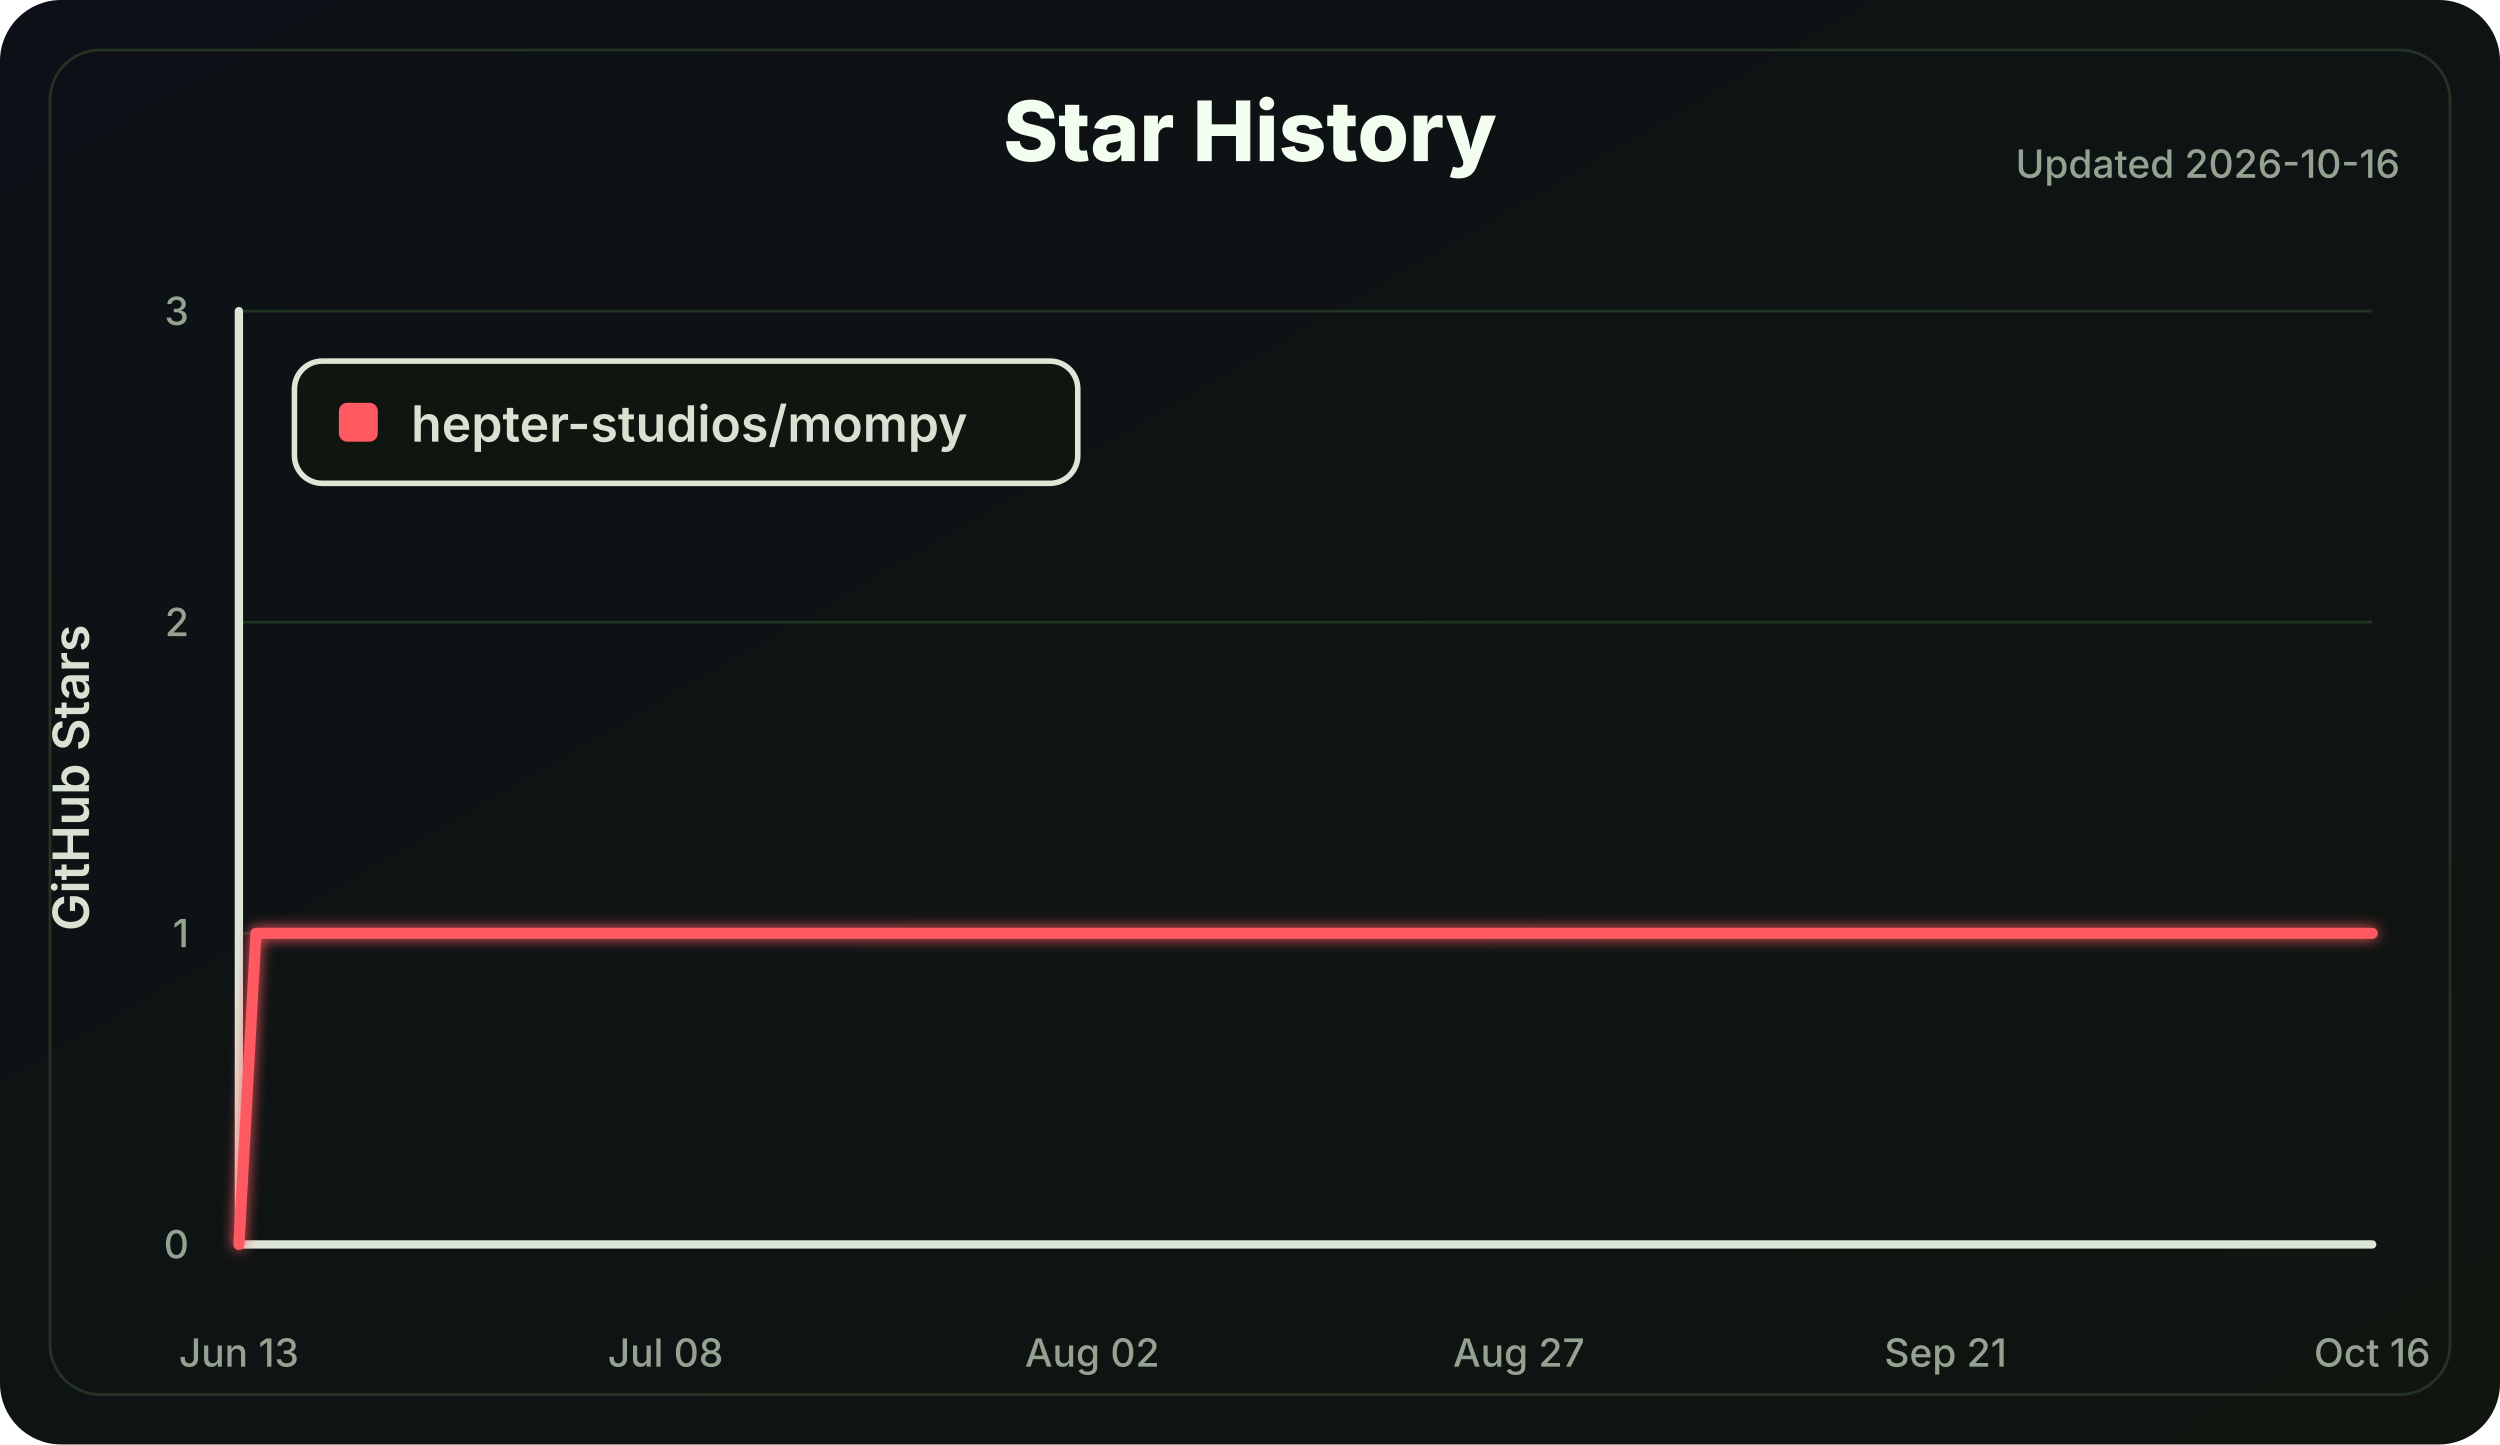
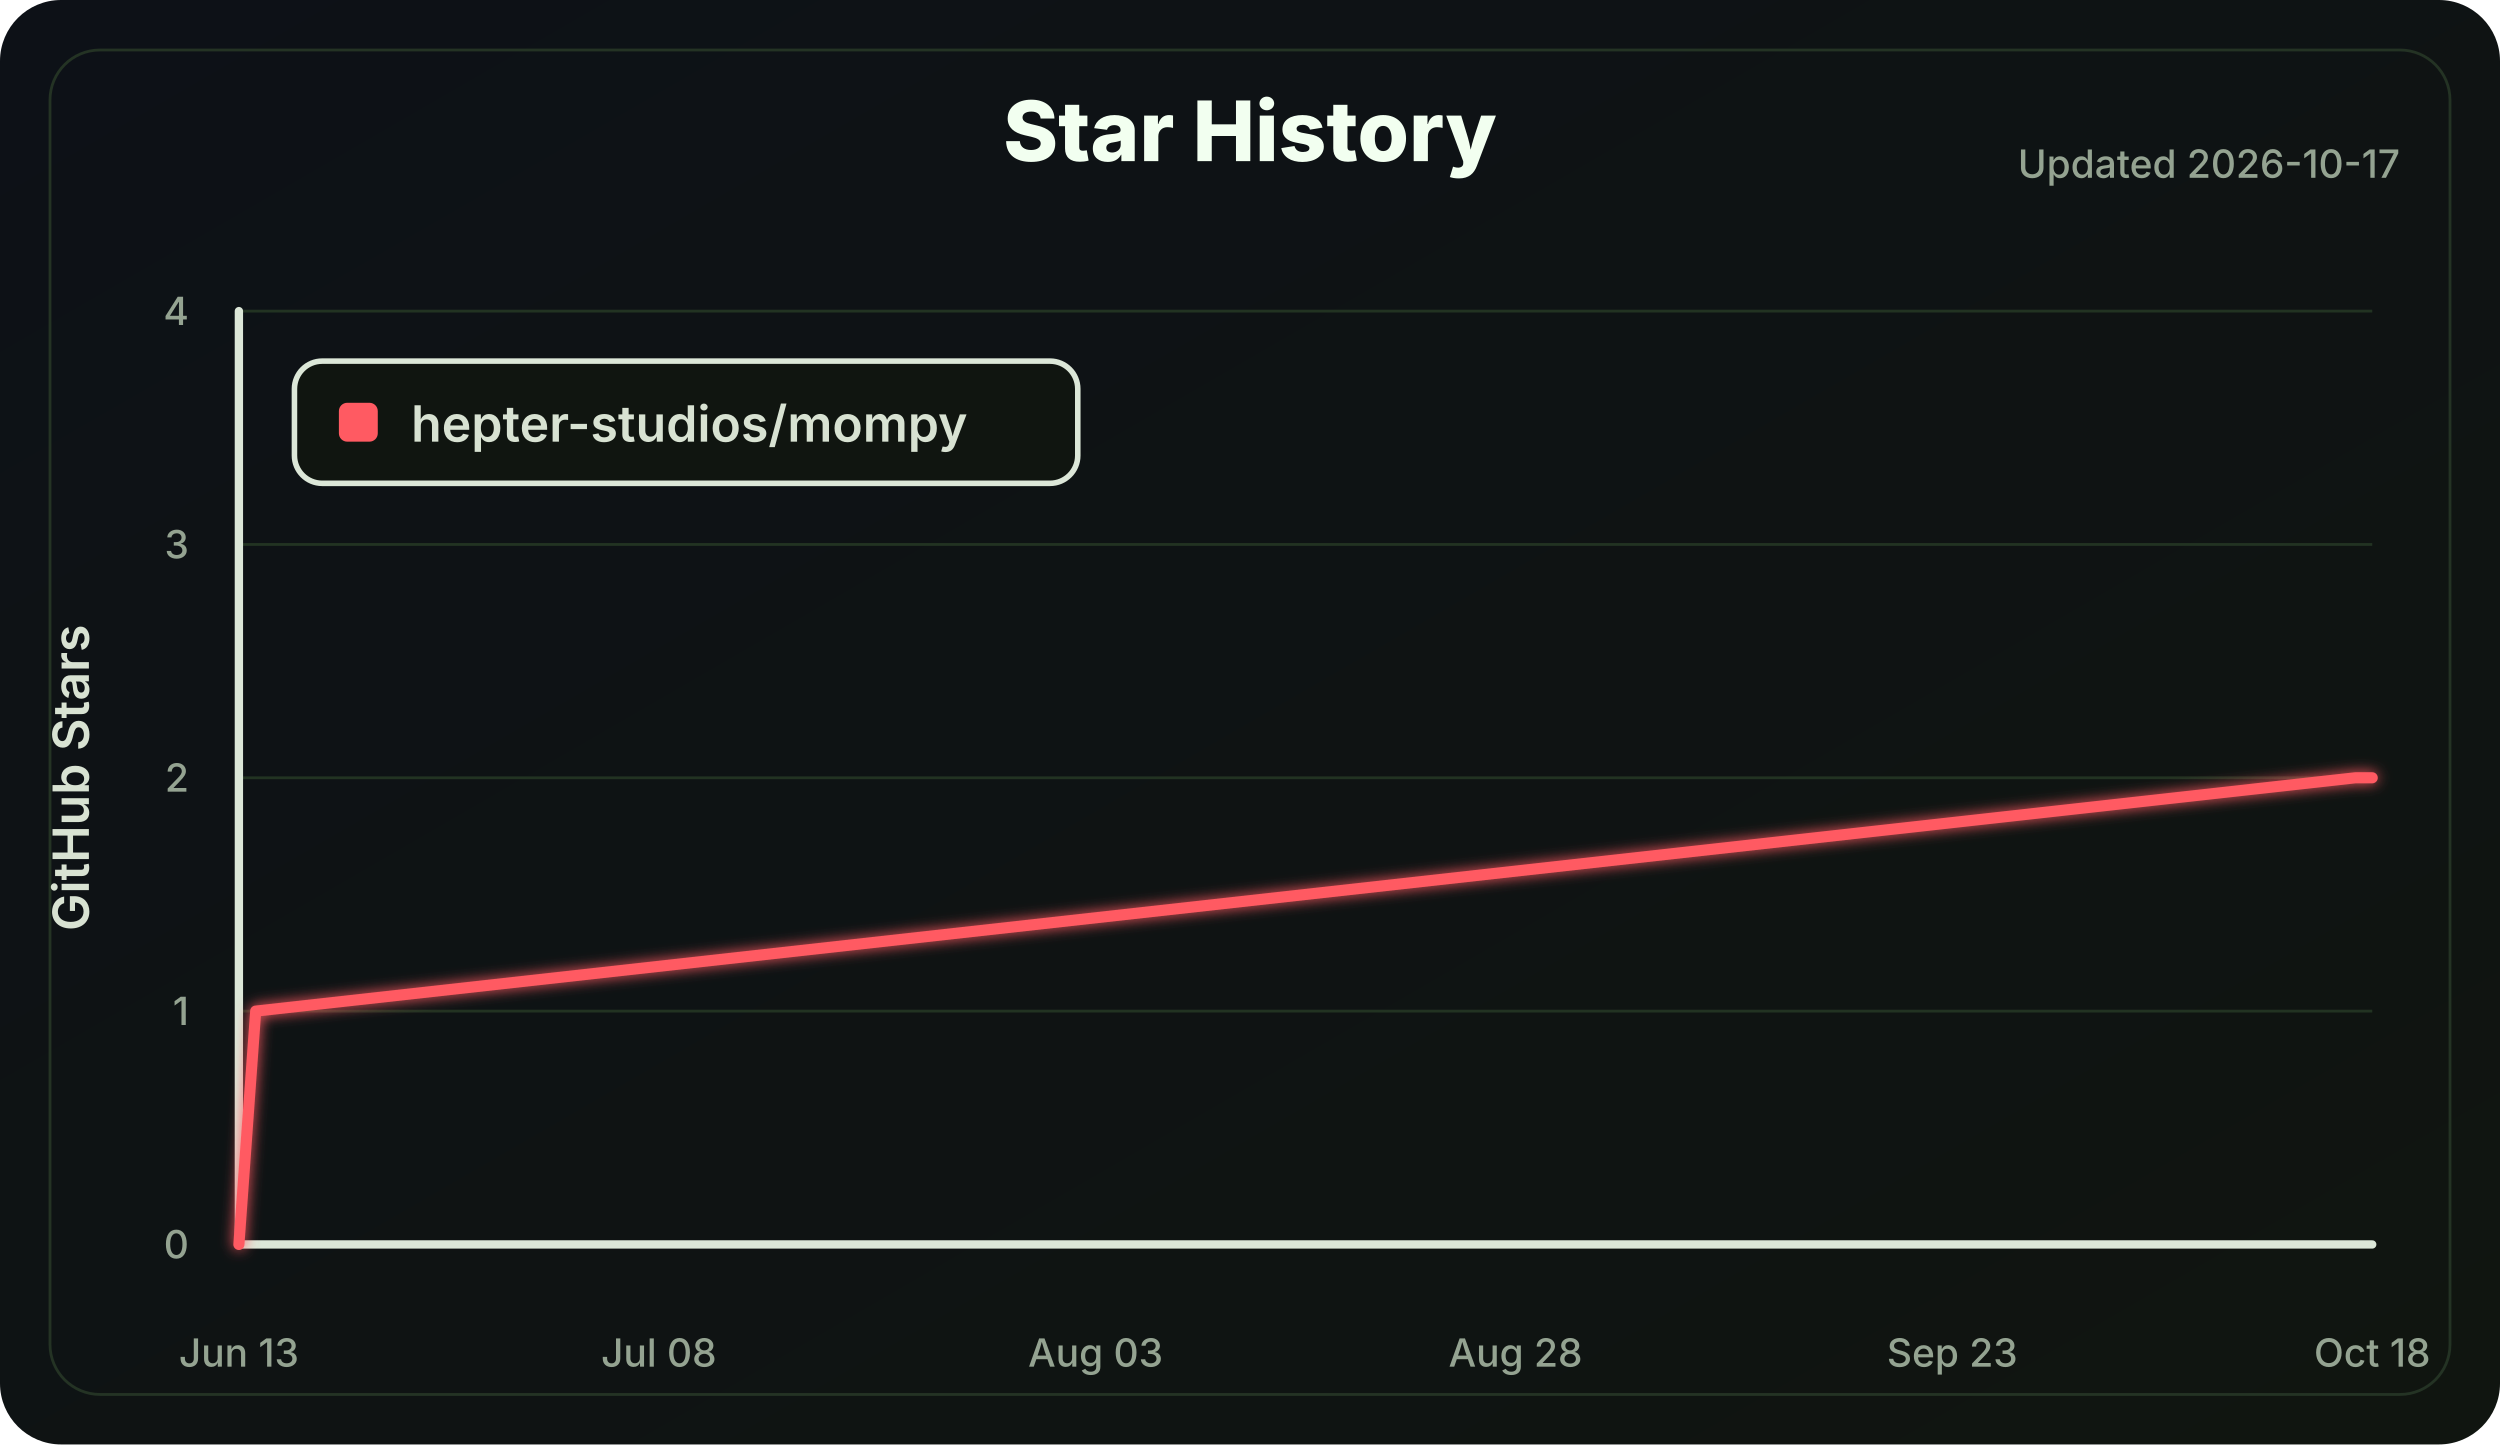
<svg xmlns="http://www.w3.org/2000/svg" width="900" height="520" viewBox="0 0 900 520" role="img" aria-labelledby="title desc">
  <defs>
    <linearGradient id="bg" x1="0" x2="1" y1="0" y2="1">
      <stop offset="0" stop-color="#0d1117" />
      <stop offset="1" stop-color="#101510" />
    </linearGradient>
    <filter id="softGlow" x="-30%" y="-30%" width="160%" height="160%">
      <feGaussianBlur stdDeviation="2.5" result="blur" />
      <feMerge>
        <feMergeNode in="blur" />
        <feMergeNode in="SourceGraphic" />
      </feMerge>
    </filter>
  </defs>
  <style>
    .label { fill: #d8e2d2; font: 600 18px Inter, Segoe UI, Arial, sans-serif; }
    .small { fill: #94a391; font: 500 14px Inter, Segoe UI, Arial, sans-serif; }
    .title { fill: #f2fff0; font: 800 30px Inter, Segoe UI, Arial, sans-serif; }
    .axis { stroke: #dce7d8; stroke-width: 3; stroke-linecap: round; }
    .grid line { stroke: #223322; stroke-width: 1; }
    .line { fill: none; stroke: #ff5a62; stroke-width: 4; stroke-linecap: round; stroke-linejoin: round; }
  </style>
  <rect width="100%" height="100%" rx="22" fill="url(#bg)" />
  <rect x="18" y="18" width="864" height="484" rx="18" fill="none" stroke="#243324" />
  <text class="title" x="450.0" y="58" text-anchor="middle">Star History</text>
-   <text class="small" x="864" y="64" text-anchor="end">Updated 2026-10-16</text>
+   <text class="small" x="864" y="64" text-anchor="end">Updated 2026-10-17</text>
  <g class="grid">
    <line x1="86" y1="448.00" x2="854" y2="448.00" />
-     <line x1="86" y1="336.00" x2="854" y2="336.00" />
-     <line x1="86" y1="224.00" x2="854" y2="224.00" />
+     <line x1="86" y1="364.00" x2="854" y2="364.00" />
+     <line x1="86" y1="280.00" x2="854" y2="280.00" />
+     <line x1="86" y1="196.00" x2="854" y2="196.00" />
    <line x1="86" y1="112.00" x2="854" y2="112.00" />
  </g>
  <line class="axis" x1="86" y1="112" x2="86" y2="448" />
  <line class="axis" x1="86" y1="448" x2="854" y2="448" />
  <g class="small">
    <text x="68" y="453.00" text-anchor="end">0</text>
-     <text x="68" y="341.00" text-anchor="end">1</text>
-     <text x="68" y="229.00" text-anchor="end">2</text>
-     <text x="68" y="117.00" text-anchor="end">3</text>
+     <text x="68" y="369.00" text-anchor="end">1</text>
+     <text x="68" y="285.00" text-anchor="end">2</text>
+     <text x="68" y="201.00" text-anchor="end">3</text>
+     <text x="68" y="117.00" text-anchor="end">4</text>
    <text x="86.00" y="492" text-anchor="middle">Jun 13</text>
-     <text x="239.60" y="492" text-anchor="middle">Jul 08</text>
-     <text x="393.20" y="492" text-anchor="middle">Aug 02</text>
-     <text x="546.80" y="492" text-anchor="middle">Aug 27</text>
-     <text x="700.40" y="492" text-anchor="middle">Sep 21</text>
-     <text x="854.00" y="492" text-anchor="middle">Oct 16</text>
+     <text x="237.18" y="492" text-anchor="middle">Jul 08</text>
+     <text x="394.41" y="492" text-anchor="middle">Aug 03</text>
+     <text x="545.59" y="492" text-anchor="middle">Aug 28</text>
+     <text x="702.82" y="492" text-anchor="middle">Sep 23</text>
+     <text x="854.00" y="492" text-anchor="middle">Oct 18</text>
  </g>
  <text class="label" x="32" y="280.0" transform="rotate(-90 32 280.0)" text-anchor="middle">GitHub Stars</text>
-   <polyline class="line" points="86.00,448.00 92.14,336.00 854.00,336.00" filter="url(#softGlow)" />
+   <polyline class="line" points="86.00,448.00 92.05,364.00 847.95,280.00 854.00,280.00" filter="url(#softGlow)" />
  <g transform="translate(106 130)">
    <rect width="282" height="44" rx="10" fill="#101510" stroke="#dce7d8" stroke-width="2" />
    <rect x="16" y="15" width="14" height="14" rx="3" fill="#ff5a62" />
    <text class="label" x="42" y="29">hepter-studios/mompy</text>
  </g>
</svg>
